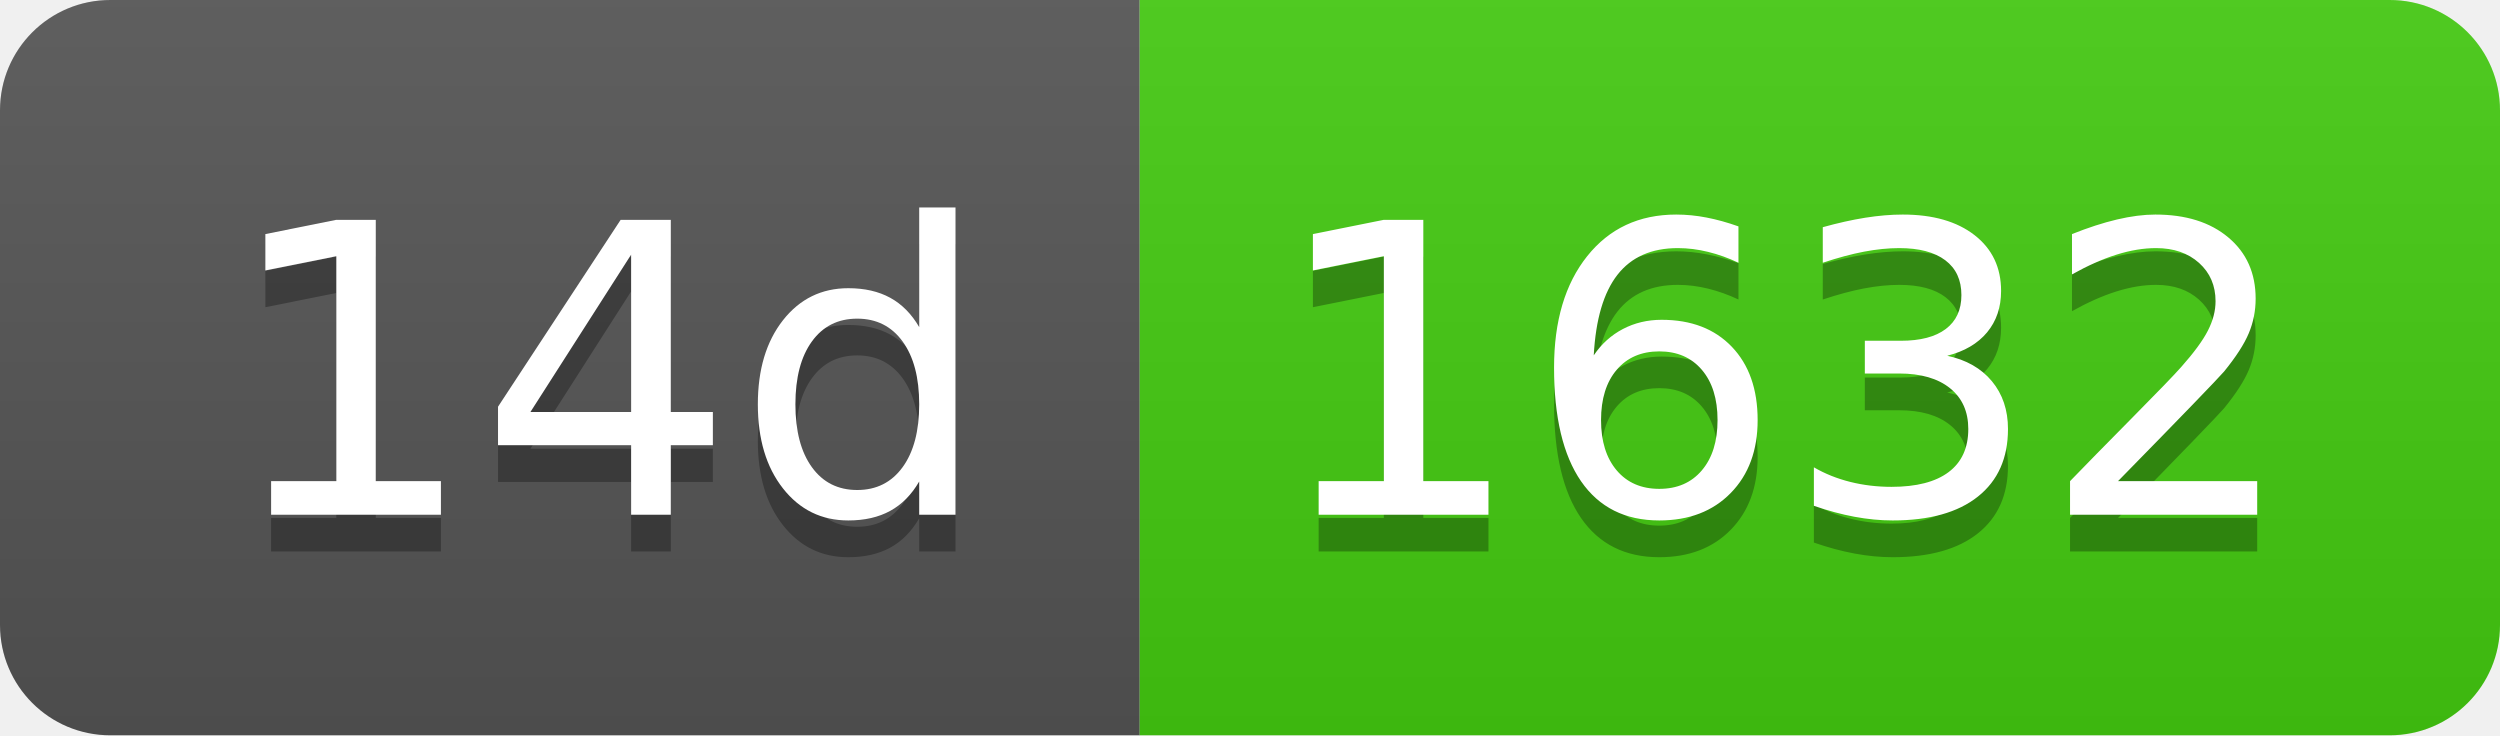
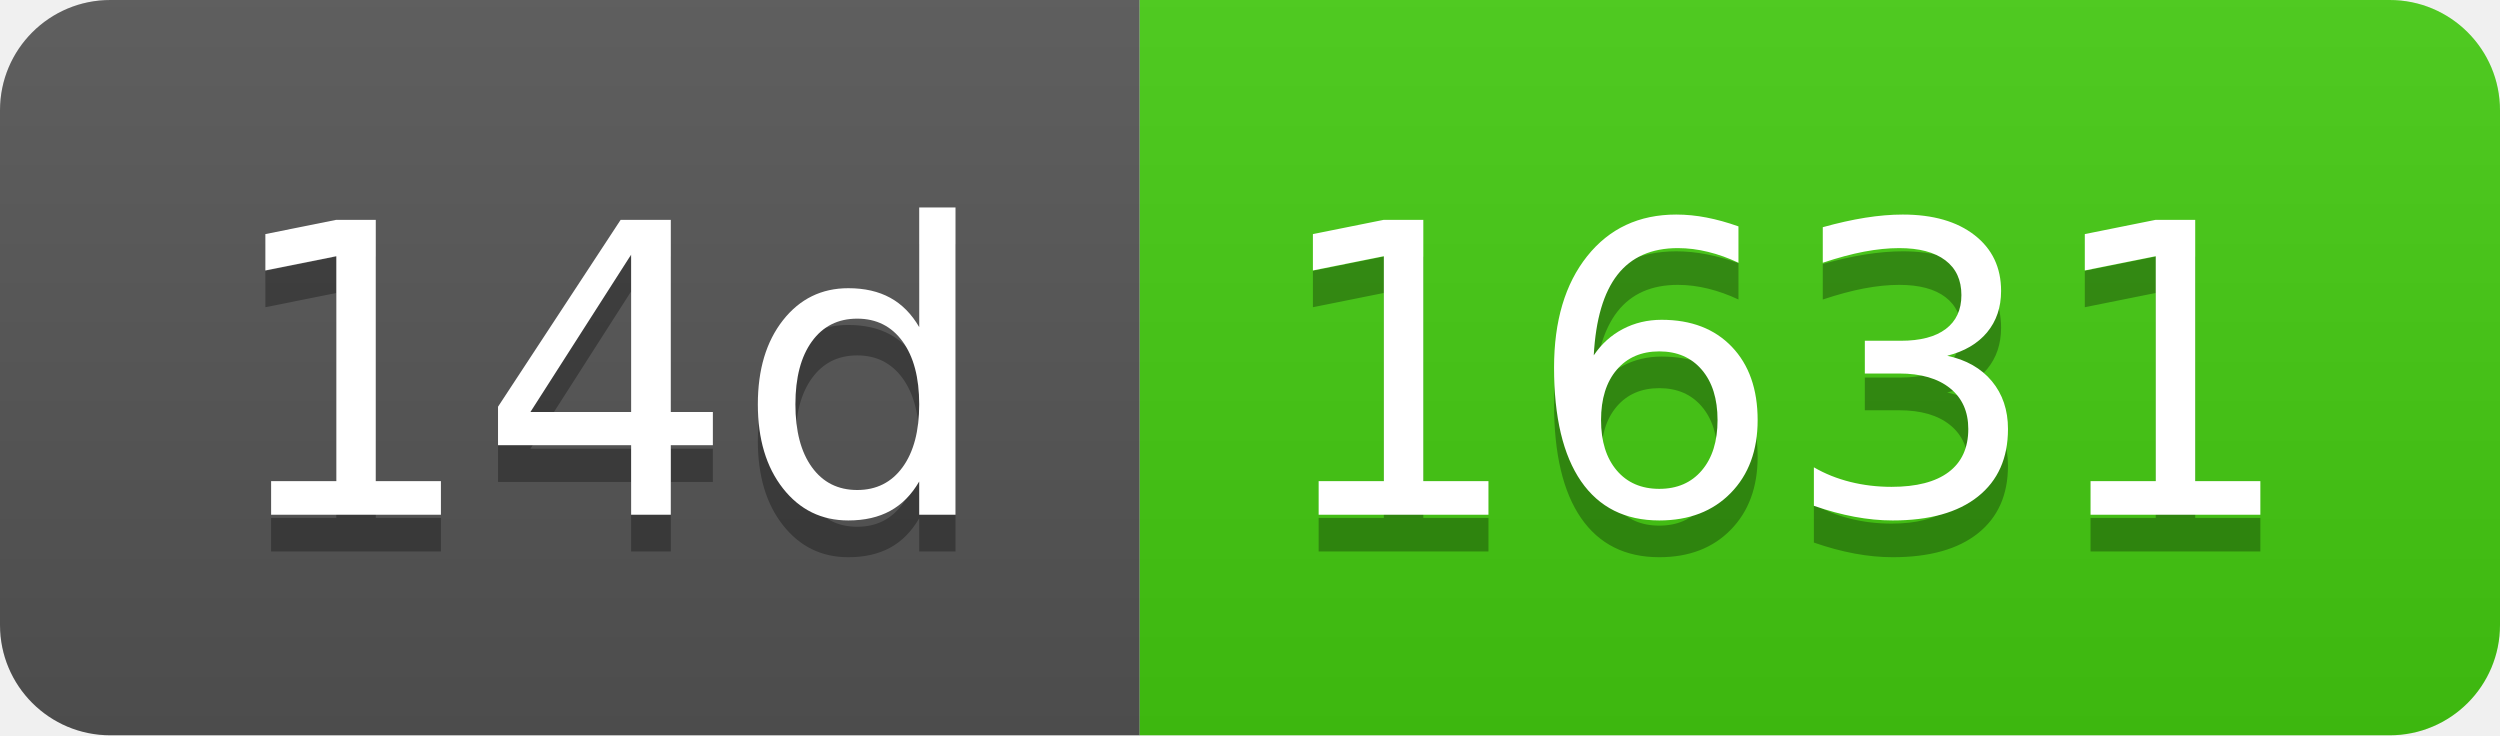
- <svg xmlns="http://www.w3.org/2000/svg" width="68" height="20" role="img" aria-label="14d: 1632">
+ <svg xmlns="http://www.w3.org/2000/svg" width="68" height="20" role="img" aria-label="14d: 1631">
  <linearGradient id="s" x2="0" y2="100%">
    <stop offset="0" stop-color="#bbb" stop-opacity=".1" />
    <stop offset="1" stop-opacity=".1" />
  </linearGradient>
  <clipPath id="r">
    <rect width="68" height="20" rx="3" fill="#fff" />
  </clipPath>
  <g clip-path="url(#r)">
    <rect width="31" height="20" fill="#555" />
    <rect x="31" width="37" height="20" fill="#4c1" />
    <rect width="68" height="20" fill="url(#s)" />
  </g>
  <g fill="#fff" text-anchor="middle" font-family="Verdana,Geneva,DejaVu Sans,sans-serif" text-rendering="geometricPrecision" font-size="110">
    <text aria-hidden="true" x="165" y="150" fill="#010101" fill-opacity=".3" transform="scale(.1)" textLength="210">14d</text>
    <text x="165" y="140" transform="scale(.1)" fill="#fff" textLength="210">14d</text>
-     <text aria-hidden="true" x="485" y="150" fill="#010101" fill-opacity=".3" transform="scale(.1)" textLength="270">1632</text>
-     <text x="485" y="140" transform="scale(.1)" fill="#fff" textLength="270">1632</text>
+     <text aria-hidden="true" x="485" y="150" fill="#010101" fill-opacity=".3" transform="scale(.1)" textLength="270">1631</text>
+     <text x="485" y="140" transform="scale(.1)" fill="#fff" textLength="270">1631</text>
  </g>
</svg>
